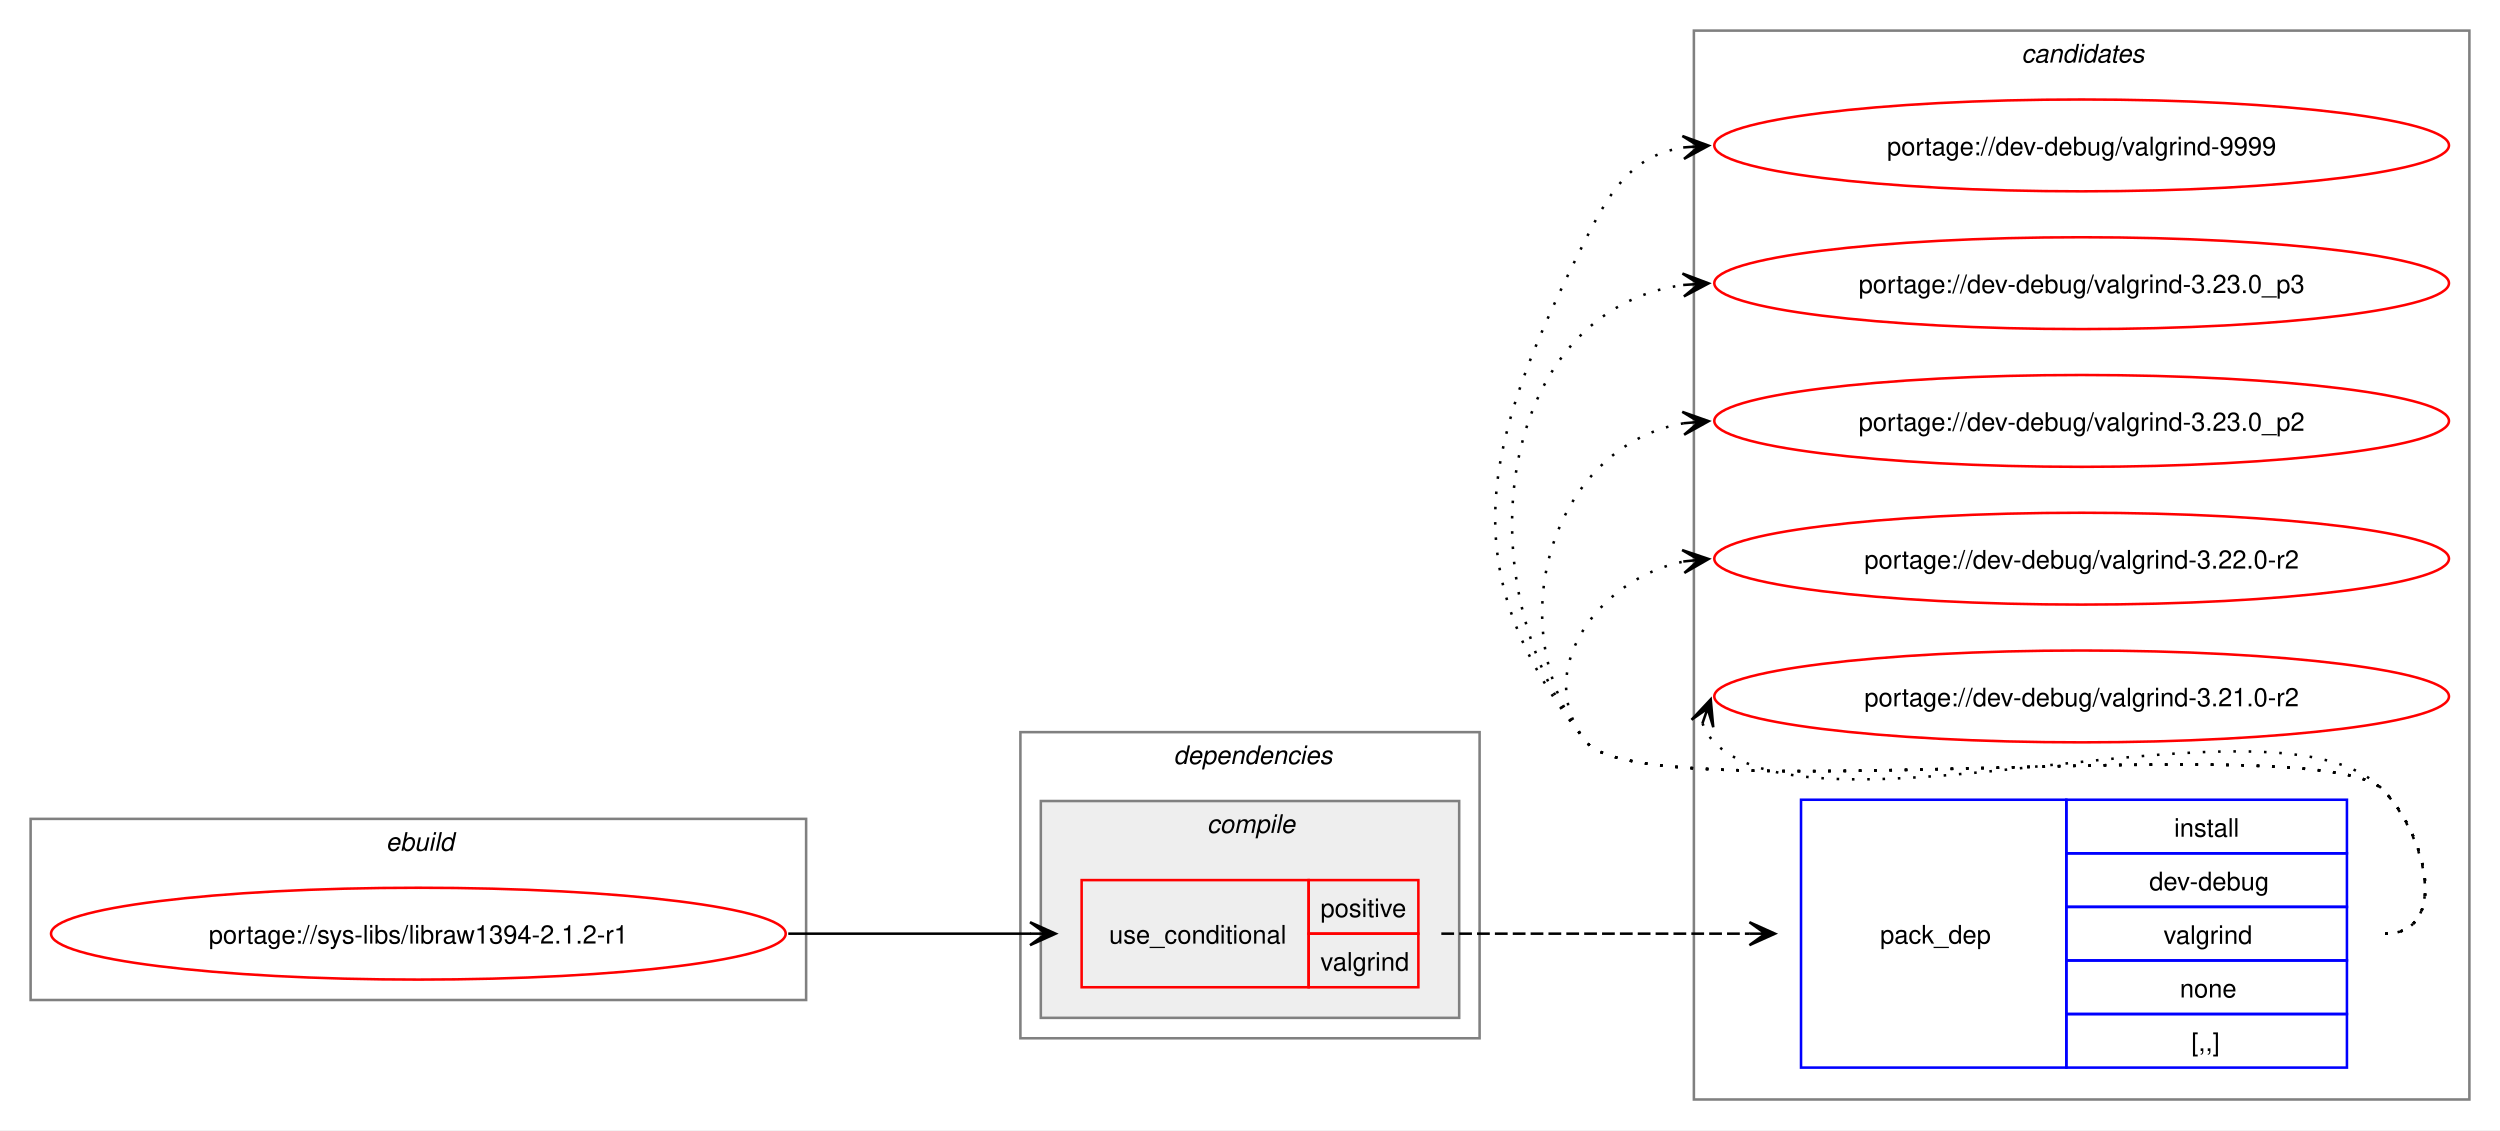
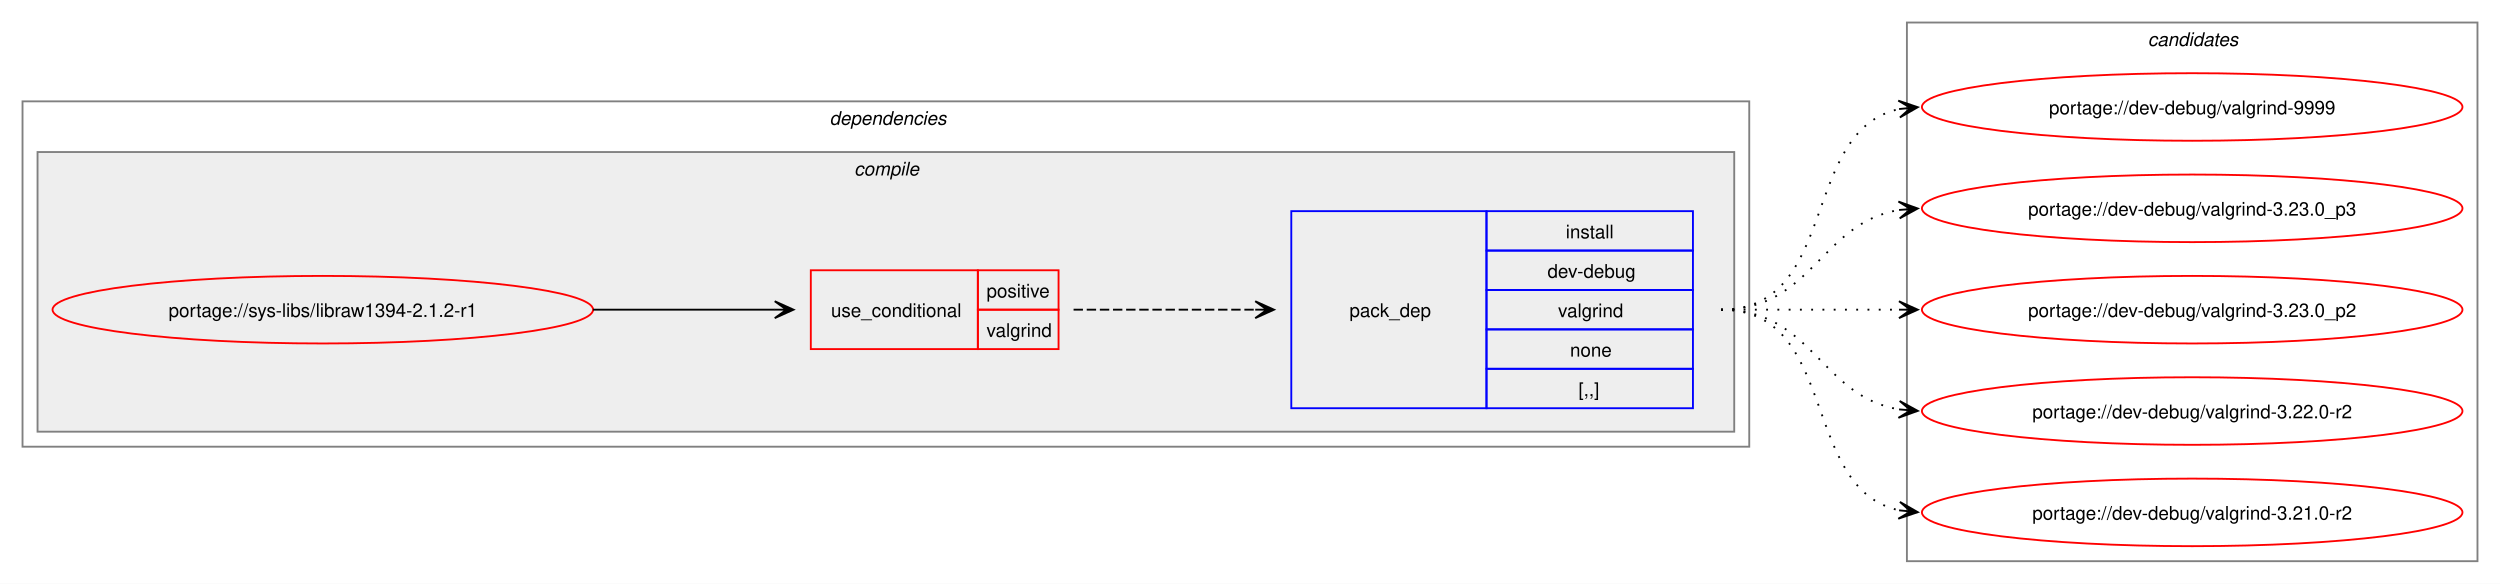
- <svg xmlns="http://www.w3.org/2000/svg" xmlns:xlink="http://www.w3.org/1999/xlink" width="980pt" height="443pt" viewBox="0.00 0.00 980.00 443.00">
-   <g id="graph0" class="graph" transform="scale(1 1) rotate(0) translate(4 439)">
-     <polygon fill="white" stroke="none" points="-4,4 -4,-439 976,-439 976,4 -4,4" />
-     <g id="clust8" class="cluster">
-       <polygon fill="none" stroke="gray" points="660,-8 660,-427 964,-427 964,-8 660,-8" />
-       <text text-anchor="start" x="788.38" y="-414.5" font-family="Helvetica,sans-Serif" font-style="italic" font-size="10.00">candidates</text>
-     </g>
-     <g id="clust1" class="cluster">
-       <polygon fill="none" stroke="gray" points="8,-47 8,-118 312,-118 312,-47 8,-47" />
-       <text text-anchor="start" x="147.25" y="-105.5" font-family="Helvetica,sans-Serif" font-style="italic" font-size="10.00">ebuild</text>
-     </g>
+ <svg xmlns="http://www.w3.org/2000/svg" xmlns:xlink="http://www.w3.org/1999/xlink" width="1332pt" height="311pt" viewBox="0.00 0.00 1332.00 311.00">
+   <g id="graph0" class="graph" transform="scale(1 1) rotate(0) translate(4 307)">
+     <polygon fill="white" stroke="none" points="-4,4 -4,-307 1328,-307 1328,4 -4,4" />
    <g id="clust2" class="cluster">
-       <polygon fill="none" stroke="gray" points="396,-32 396,-152 576,-152 576,-32 396,-32" />
-       <text text-anchor="start" x="456" y="-139.5" font-family="Helvetica,sans-Serif" font-style="italic" font-size="10.00">dependencies</text>
+       <polygon fill="none" stroke="gray" points="8,-69 8,-253 928,-253 928,-69 8,-69" />
+       <text text-anchor="start" x="438" y="-240.5" font-family="Helvetica,sans-Serif" font-style="italic" font-size="10.00">dependencies</text>
    </g>
    <g id="clust3" class="cluster">
-       <polygon fill="#eeeeee" stroke="gray" points="404,-40 404,-125 568,-125 568,-40 404,-40" />
-       <text text-anchor="start" x="469.12" y="-112.5" font-family="Helvetica,sans-Serif" font-style="italic" font-size="10.00">compile</text>
+       <polygon fill="#eeeeee" stroke="gray" points="16,-77 16,-226 920,-226 920,-77 16,-77" />
+       <text text-anchor="start" x="451.12" y="-213.5" font-family="Helvetica,sans-Serif" font-style="italic" font-size="10.00">compile</text>
+     </g>
+     <g id="clust8" class="cluster">
+       <polygon fill="none" stroke="gray" points="1012,-8 1012,-295 1316,-295 1316,-8 1012,-8" />
+       <text text-anchor="start" x="1140.38" y="-282.5" font-family="Helvetica,sans-Serif" font-style="italic" font-size="10.00">candidates</text>
    </g>
    <g id="node1" class="node">
      <g id="a_node1">
        <a xlink:href="../sys-libs/libraw1394-2.1.2-r1.svg" xlink:title="portage://sys-libs/libraw1394-2.1.2-r1">
-           <ellipse fill="none" stroke="red" cx="160" cy="-73" rx="144" ry="18" />
-           <text text-anchor="middle" x="160" y="-69.12" font-family="Helvetica,sans-Serif" font-size="10.00">portage://sys-libs/libraw1394-2.1.2-r1</text>
+           <ellipse fill="none" stroke="red" cx="168" cy="-142" rx="144" ry="18" />
+           <text text-anchor="middle" x="168" y="-138.12" font-family="Helvetica,sans-Serif" font-size="10.00">portage://sys-libs/libraw1394-2.1.2-r1</text>
        </a>
      </g>
    </g>
    <g id="node2" class="node">
-       <polygon fill="none" stroke="red" points="420,-52 420,-94 509,-94 509,-52 420,-52" />
-       <text text-anchor="start" x="430.75" y="-69.12" font-family="Helvetica,sans-Serif" font-size="10.00">use_conditional</text>
-       <polygon fill="none" stroke="red" points="509,-73 509,-94 552,-94 552,-73 509,-73" />
-       <text text-anchor="start" x="513.62" y="-79.5" font-family="Helvetica,sans-Serif" font-size="10.00">positive</text>
-       <polygon fill="none" stroke="red" points="509,-52 509,-73 552,-73 552,-52 509,-52" />
-       <text text-anchor="start" x="513.62" y="-58.5" font-family="Helvetica,sans-Serif" font-size="10.00">valgrind</text>
+       <polygon fill="none" stroke="red" points="428,-121 428,-163 517,-163 517,-121 428,-121" />
+       <text text-anchor="start" x="438.75" y="-138.12" font-family="Helvetica,sans-Serif" font-size="10.00">use_conditional</text>
+       <polygon fill="none" stroke="red" points="517,-142 517,-163 560,-163 560,-142 517,-142" />
+       <text text-anchor="start" x="521.62" y="-148.5" font-family="Helvetica,sans-Serif" font-size="10.00">positive</text>
+       <polygon fill="none" stroke="red" points="517,-121 517,-142 560,-142 560,-121 517,-121" />
+       <text text-anchor="start" x="521.62" y="-127.5" font-family="Helvetica,sans-Serif" font-size="10.00">valgrind</text>
    </g>
    <g id="edge2" class="edge">
-       <path fill="none" stroke="black" d="M305,-73C348.25,-73 361.72,-73 400.08,-73" />
-       <polygon fill="black" stroke="black" points="409.78,-73 399.78,-77.5 406,-73 399.78,-73 399.78,-73 399.78,-73 406,-73 399.78,-68.5 409.78,-73" />
+       <path fill="none" stroke="black" d="M312,-142C356.06,-142 369.79,-142 408.87,-142" />
+       <polygon fill="black" stroke="black" points="418.78,-142 408.78,-146.5 415,-142 408.78,-142 408.78,-142 408.78,-142 415,-142 408.78,-137.5 418.78,-142" />
    </g>
    <g id="node3" class="node">
-       <polygon fill="none" stroke="blue" points="702,-20.5 702,-125.5 806,-125.5 806,-20.5 702,-20.5" />
-       <text text-anchor="start" x="733" y="-69.12" font-family="Helvetica,sans-Serif" font-size="10.00">pack_dep</text>
-       <polygon fill="none" stroke="blue" points="806,-104.5 806,-125.5 916,-125.5 916,-104.5 806,-104.5" />
-       <text text-anchor="start" x="848.25" y="-111" font-family="Helvetica,sans-Serif" font-size="10.00">install</text>
-       <polygon fill="none" stroke="blue" points="806,-83.5 806,-104.5 916,-104.5 916,-83.5 806,-83.5" />
-       <text text-anchor="start" x="838.5" y="-90" font-family="Helvetica,sans-Serif" font-size="10.00">dev-debug</text>
-       <polygon fill="none" stroke="blue" points="806,-62.5 806,-83.5 916,-83.5 916,-62.5 806,-62.5" />
-       <text text-anchor="start" x="844.12" y="-69" font-family="Helvetica,sans-Serif" font-size="10.00">valgrind</text>
-       <polygon fill="none" stroke="blue" points="806,-41.5 806,-62.5 916,-62.5 916,-41.5 806,-41.5" />
-       <text text-anchor="start" x="850.5" y="-48" font-family="Helvetica,sans-Serif" font-size="10.00">none</text>
-       <polygon fill="none" stroke="blue" points="806,-20.5 806,-41.5 916,-41.5 916,-20.5 806,-20.5" />
-       <text text-anchor="start" x="855" y="-27" font-family="Helvetica,sans-Serif" font-size="10.00">[,,]</text>
+       <polygon fill="none" stroke="blue" points="684,-89.5 684,-194.5 788,-194.5 788,-89.5 684,-89.5" />
+       <text text-anchor="start" x="715" y="-138.12" font-family="Helvetica,sans-Serif" font-size="10.00">pack_dep</text>
+       <polygon fill="none" stroke="blue" points="788,-173.5 788,-194.5 898,-194.5 898,-173.5 788,-173.5" />
+       <text text-anchor="start" x="830.25" y="-180" font-family="Helvetica,sans-Serif" font-size="10.00">install</text>
+       <polygon fill="none" stroke="blue" points="788,-152.5 788,-173.5 898,-173.5 898,-152.5 788,-152.5" />
+       <text text-anchor="start" x="820.5" y="-159" font-family="Helvetica,sans-Serif" font-size="10.00">dev-debug</text>
+       <polygon fill="none" stroke="blue" points="788,-131.5 788,-152.5 898,-152.5 898,-131.5 788,-131.5" />
+       <text text-anchor="start" x="826.12" y="-138" font-family="Helvetica,sans-Serif" font-size="10.00">valgrind</text>
+       <polygon fill="none" stroke="blue" points="788,-110.5 788,-131.5 898,-131.5 898,-110.5 788,-110.5" />
+       <text text-anchor="start" x="832.5" y="-117" font-family="Helvetica,sans-Serif" font-size="10.00">none</text>
+       <polygon fill="none" stroke="blue" points="788,-89.5 788,-110.5 898,-110.5 898,-89.5 788,-89.5" />
+       <text text-anchor="start" x="837" y="-96" font-family="Helvetica,sans-Serif" font-size="10.00">[,,]</text>
    </g>
    <g id="edge1" class="edge">
-       <path fill="none" stroke="black" stroke-dasharray="5,2" d="M561,-73C615.77,-73 632.19,-73 681.87,-73" />
-       <polygon fill="black" stroke="black" points="691.78,-73 681.78,-77.5 688,-73 681.78,-73 681.78,-73 681.78,-73 688,-73 681.78,-68.5 691.78,-73" />
+       <path fill="none" stroke="black" stroke-dasharray="5,2" d="M568,-142C612.06,-142 625.79,-142 664.87,-142" />
+       <polygon fill="black" stroke="black" points="674.78,-142 664.78,-146.5 671,-142 664.78,-142 664.78,-142 664.78,-142 671,-142 664.78,-137.5 674.78,-142" />
    </g>
    <g id="node4" class="node">
      <g id="a_node4">
        <a xlink:href="../dev-debug/valgrind-9999.svg" xlink:title="portage://dev-debug/valgrind-9999">
-           <ellipse fill="none" stroke="red" cx="812" cy="-382" rx="144" ry="18" />
-           <text text-anchor="middle" x="812" y="-378.12" font-family="Helvetica,sans-Serif" font-size="10.00">portage://dev-debug/valgrind-9999</text>
+           <ellipse fill="none" stroke="red" cx="1164" cy="-250" rx="144" ry="18" />
+           <text text-anchor="middle" x="1164" y="-246.12" font-family="Helvetica,sans-Serif" font-size="10.00">portage://dev-debug/valgrind-9999</text>
        </a>
      </g>
    </g>
    <g id="edge3" class="edge">
-       <path fill="none" stroke="black" stroke-dasharray="1,5" d="M931,-73C956.12,-73 947.6,-111.59 930,-129.5 905.66,-154.27 639.83,-120.99 618,-148 562.68,-216.43 578.26,-267.49 618,-346 628.39,-366.53 637.02,-378.2 656.04,-381.21" />
-       <polygon fill="black" stroke="black" points="665.78,-381.91 655.49,-385.68 662.01,-381.64 655.81,-381.2 655.81,-381.2 655.81,-381.2 662.01,-381.64 656.13,-376.71 665.78,-381.91" />
+       <path fill="none" stroke="black" stroke-dasharray="1,5" d="M913,-142C976.32,-142 954.76,-237.71 1008.13,-248.93" />
+       <polygon fill="black" stroke="black" points="1017.79,-249.88 1007.4,-253.38 1014.02,-249.51 1007.84,-248.9 1007.84,-248.9 1007.84,-248.9 1014.02,-249.51 1008.28,-244.42 1017.79,-249.88" />
    </g>
    <g id="node5" class="node">
      <g id="a_node5">
        <a xlink:href="../dev-debug/valgrind-3.23.0_p3.svg" xlink:title="portage://dev-debug/valgrind-3.23.0_p3">
-           <ellipse fill="none" stroke="red" cx="812" cy="-328" rx="144" ry="18" />
-           <text text-anchor="middle" x="812" y="-324.12" font-family="Helvetica,sans-Serif" font-size="10.00">portage://dev-debug/valgrind-3.23.0_p3</text>
+           <ellipse fill="none" stroke="red" cx="1164" cy="-196" rx="144" ry="18" />
+           <text text-anchor="middle" x="1164" y="-192.12" font-family="Helvetica,sans-Serif" font-size="10.00">portage://dev-debug/valgrind-3.23.0_p3</text>
        </a>
      </g>
    </g>
    <g id="edge4" class="edge">
-       <path fill="none" stroke="black" stroke-dasharray="1,5" d="M931,-73C956.12,-73 947.6,-111.59 930,-129.5 905.66,-154.27 639.83,-120.99 618,-148 568.22,-209.58 582.59,-317.72 656.22,-327.32" />
-       <polygon fill="black" stroke="black" points="665.78,-327.92 655.52,-331.78 662.01,-327.68 655.8,-327.29 655.8,-327.29 655.8,-327.29 662.01,-327.68 656.09,-322.8 665.78,-327.92" />
+       <path fill="none" stroke="black" stroke-dasharray="1,5" d="M913,-142C961.95,-142 965.8,-188.28 1008.05,-195.15" />
+       <polygon fill="black" stroke="black" points="1017.79,-195.91 1007.47,-199.62 1014.01,-195.61 1007.82,-195.13 1007.82,-195.13 1007.82,-195.13 1014.01,-195.61 1008.16,-190.65 1017.79,-195.91" />
    </g>
    <g id="node6" class="node">
      <g id="a_node6">
        <a xlink:href="../dev-debug/valgrind-3.23.0_p2.svg" xlink:title="portage://dev-debug/valgrind-3.23.0_p2">
-           <ellipse fill="none" stroke="red" cx="812" cy="-274" rx="144" ry="18" />
-           <text text-anchor="middle" x="812" y="-270.12" font-family="Helvetica,sans-Serif" font-size="10.00">portage://dev-debug/valgrind-3.23.0_p2</text>
+           <ellipse fill="none" stroke="red" cx="1164" cy="-142" rx="144" ry="18" />
+           <text text-anchor="middle" x="1164" y="-138.12" font-family="Helvetica,sans-Serif" font-size="10.00">portage://dev-debug/valgrind-3.23.0_p2</text>
        </a>
      </g>
    </g>
    <g id="edge5" class="edge">
-       <path fill="none" stroke="black" stroke-dasharray="1,5" d="M931,-73C956.12,-73 947.6,-111.59 930,-129.5 905.66,-154.27 639.83,-120.99 618,-148 582.59,-191.81 603.83,-264.22 656.13,-273.1" />
-       <polygon fill="black" stroke="black" points="665.79,-273.9 655.45,-277.56 662.02,-273.59 655.82,-273.07 655.82,-273.07 655.82,-273.07 662.02,-273.59 656.19,-268.59 665.79,-273.9" />
+       <path fill="none" stroke="black" stroke-dasharray="1,5" d="M913,-142C956.25,-142 969.72,-142 1008.08,-142" />
+       <polygon fill="black" stroke="black" points="1017.78,-142 1007.78,-146.5 1014,-142 1007.78,-142 1007.78,-142 1007.78,-142 1014,-142 1007.78,-137.5 1017.78,-142" />
    </g>
    <g id="node7" class="node">
      <g id="a_node7">
        <a xlink:href="../dev-debug/valgrind-3.22.0-r2.svg" xlink:title="portage://dev-debug/valgrind-3.22.0-r2">
-           <ellipse fill="none" stroke="red" cx="812" cy="-220" rx="144" ry="18" />
-           <text text-anchor="middle" x="812" y="-216.12" font-family="Helvetica,sans-Serif" font-size="10.00">portage://dev-debug/valgrind-3.22.0-r2</text>
+           <ellipse fill="none" stroke="red" cx="1164" cy="-88" rx="144" ry="18" />
+           <text text-anchor="middle" x="1164" y="-84.12" font-family="Helvetica,sans-Serif" font-size="10.00">portage://dev-debug/valgrind-3.22.0-r2</text>
        </a>
      </g>
    </g>
    <g id="edge6" class="edge">
-       <path fill="none" stroke="black" stroke-dasharray="1,5" d="M931,-73C956.12,-73 947.6,-111.59 930,-129.5 905.66,-154.27 639.83,-120.99 618,-148 595.95,-175.28 622.32,-212.25 656.27,-218.94" />
-       <polygon fill="black" stroke="black" points="665.79,-219.88 655.39,-223.38 662.02,-219.51 655.84,-218.9 655.84,-218.9 655.84,-218.9 662.02,-219.51 656.28,-214.42 665.79,-219.88" />
+       <path fill="none" stroke="black" stroke-dasharray="1,5" d="M913,-142C961.95,-142 965.8,-95.72 1008.05,-88.85" />
+       <polygon fill="black" stroke="black" points="1017.79,-88.09 1008.16,-93.35 1014.01,-88.39 1007.82,-88.87 1007.82,-88.87 1007.82,-88.87 1014.01,-88.39 1007.47,-84.38 1017.79,-88.09" />
    </g>
    <g id="node8" class="node">
      <g id="a_node8">
        <a xlink:href="../dev-debug/valgrind-3.21.0-r2.svg" xlink:title="portage://dev-debug/valgrind-3.21.0-r2">
-           <ellipse fill="none" stroke="red" cx="812" cy="-166" rx="144" ry="18" />
-           <text text-anchor="middle" x="812" y="-162.12" font-family="Helvetica,sans-Serif" font-size="10.00">portage://dev-debug/valgrind-3.21.0-r2</text>
+           <ellipse fill="none" stroke="red" cx="1164" cy="-34" rx="144" ry="18" />
+           <text text-anchor="middle" x="1164" y="-30.12" font-family="Helvetica,sans-Serif" font-size="10.00">portage://dev-debug/valgrind-3.21.0-r2</text>
        </a>
      </g>
    </g>
    <g id="edge7" class="edge">
-       <path fill="none" stroke="black" stroke-dasharray="1,5" d="M663.37,-155.45C664.4,-152.7 666.07,-149.96 668,-148 708.96,-106.42 889.83,-171.85 930,-129.5 947.28,-111.28 956.12,-73 931,-73" />
-       <polygon fill="black" stroke="black" points="666.6,-164.85 659.09,-156.86 665.37,-161.27 663.34,-155.39 663.34,-155.39 663.34,-155.39 665.37,-161.27 667.6,-153.93 666.6,-164.85" />
+       <path fill="none" stroke="black" stroke-dasharray="1,5" d="M913,-142C976.32,-142 954.76,-46.29 1008.13,-35.07" />
+       <polygon fill="black" stroke="black" points="1017.79,-34.12 1008.28,-39.58 1014.02,-34.49 1007.84,-35.1 1007.84,-35.1 1007.84,-35.1 1014.02,-34.49 1007.4,-30.62 1017.79,-34.12" />
    </g>
  </g>
</svg>
